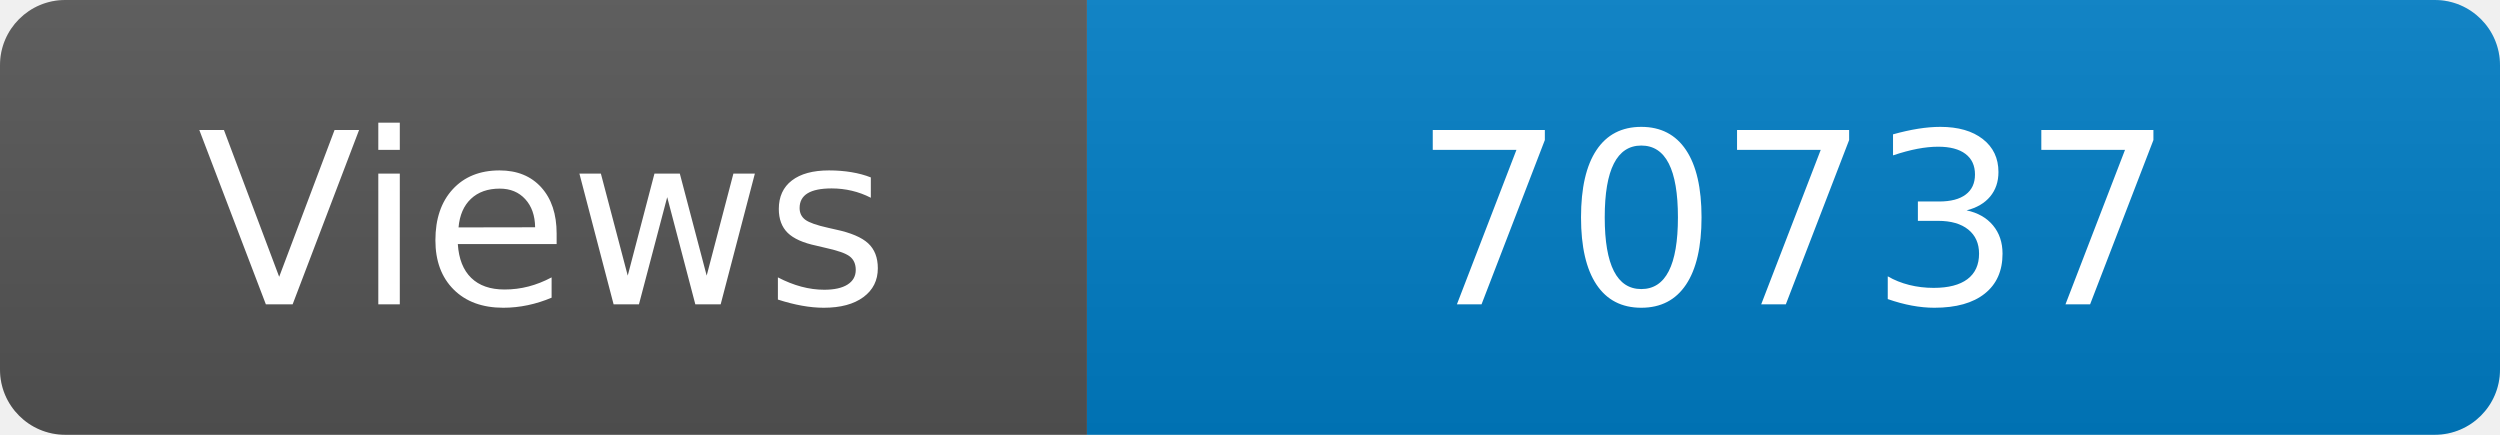
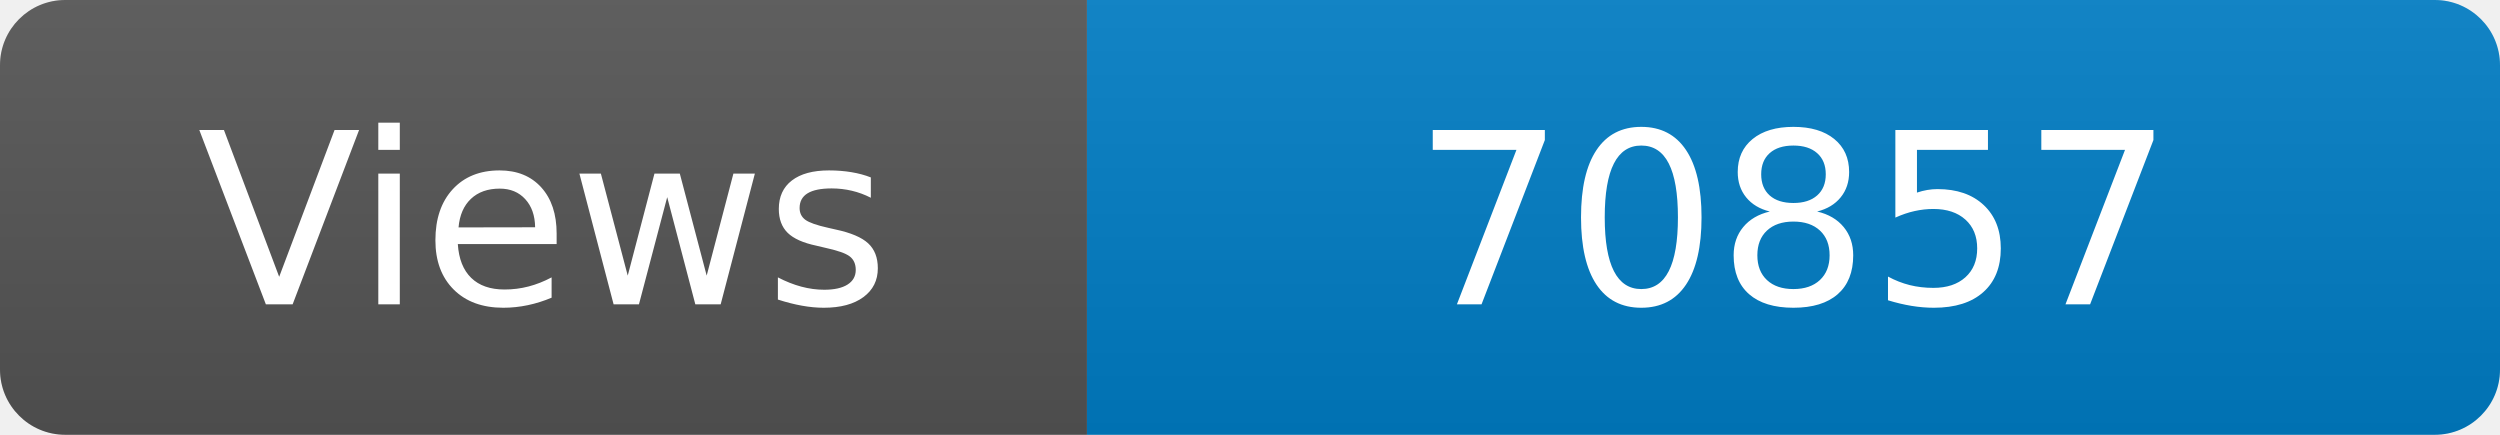
<svg xmlns="http://www.w3.org/2000/svg" width="115" height="20" role="img" aria-label="Maintained?: yes">
  <linearGradient id="s" x2="0" y2="100%">
    <stop offset="0" stop-color="#bbb" stop-opacity=".1" />
    <stop offset="1" stop-opacity=".1" />
  </linearGradient>
  <clipPath id="r">
    <rect width="115" height="20" rx="3" fill="#fff" />
  </clipPath>
  <g clip-path="url(#r)">
    <rect width="50" height="20" fill="#555" />
    <rect x="50" width="160" height="20" fill="#007ec6" />
    <rect width="115" height="20" fill="url(#s)" />
  </g>
  <g fill="#fff" text-anchor="middle" font-family="Verdana,Geneva,DejaVu Sans,sans-serif" font-size="110">
    <text x="250" y="140" transform="scale(.1)" fill="#fff">Views</text>
-     <text x="825" y="140" transform="scale(.1)" fill="#fff">70737</text>
+     <text x="825" y="140" transform="scale(.1)" fill="#fff">70857</text>
  </g>
</svg>
